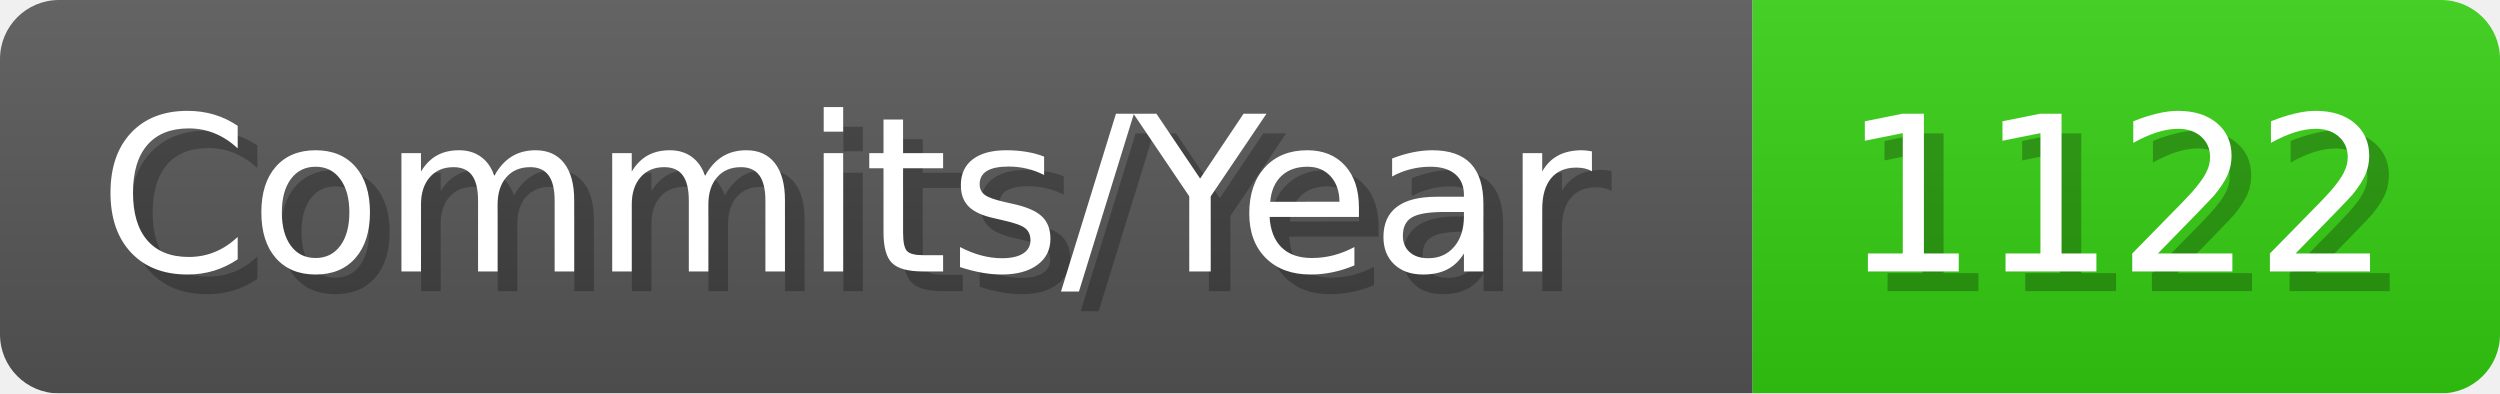
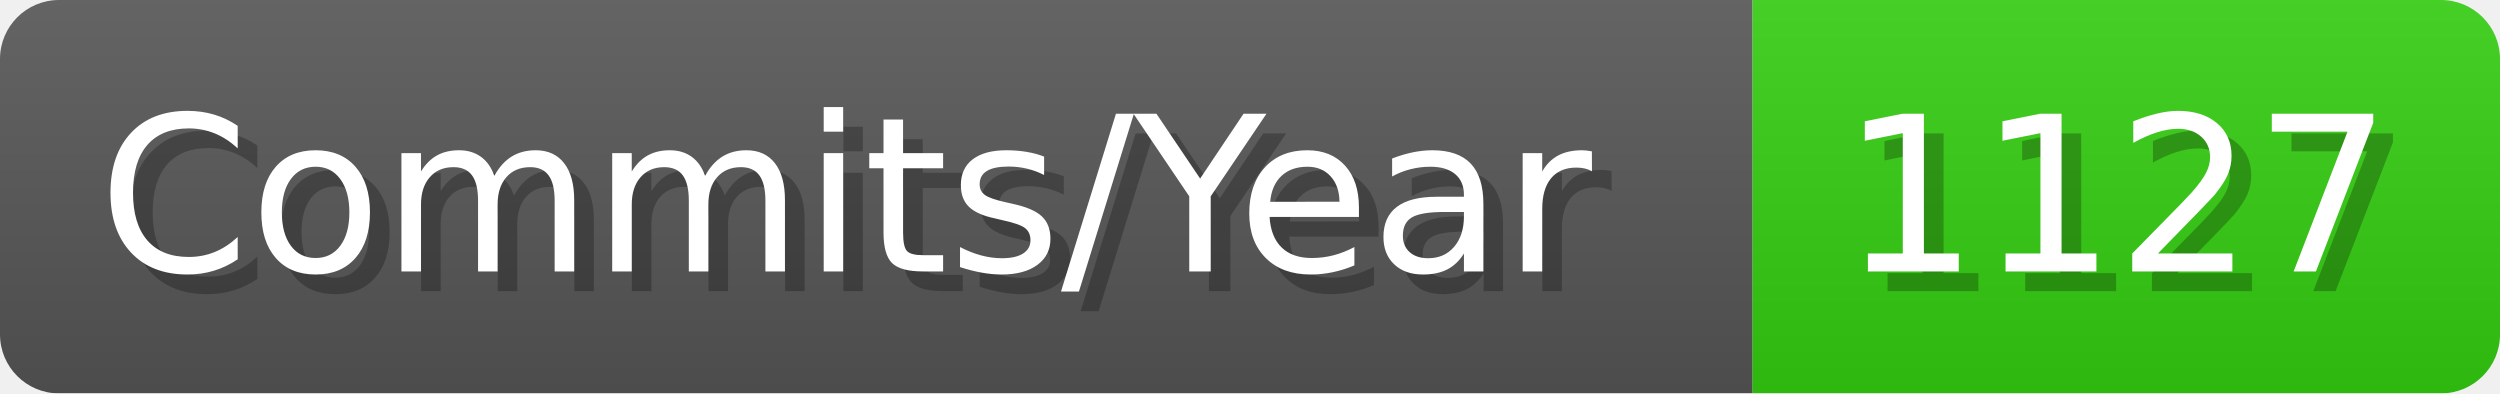
- <svg xmlns="http://www.w3.org/2000/svg" width="127.1" height="20" viewBox="0 0 1271 200" role="img" aria-label="Commits/Year: 1122">
+ <svg xmlns="http://www.w3.org/2000/svg" width="127.1" height="20" viewBox="0 0 1271 200" role="img" aria-label="Commits/Year: 1127">
  <linearGradient id="aUPdi" x2="0" y2="100%">
    <stop offset="0" stop-opacity=".1" stop-color="#EEE" />
    <stop offset="1" stop-opacity=".1" />
  </linearGradient>
  <mask id="WfAiQ">
    <rect width="1271" height="200" rx="30" fill="#FFF" />
  </mask>
  <g mask="url(#WfAiQ)">
    <rect width="891" height="200" fill="#555" />
    <rect width="380" height="200" fill="#3C1" x="891" />
    <rect width="1271" height="200" fill="url(#aUPdi)" />
  </g>
  <g aria-hidden="true" fill="#fff" text-anchor="start" font-family="Verdana,DejaVu Sans,sans-serif" font-size="110">
    <text x="60" y="148" textLength="791" fill="#000" opacity="0.25">Commits/Year</text>
    <text x="50" y="138" textLength="791">Commits/Year</text>
-     <text x="946" y="148" textLength="280" fill="#000" opacity="0.25">1122</text>
-     <text x="936" y="138" textLength="280">1122</text>
+     <text x="946" y="148" textLength="280" fill="#000" opacity="0.25">1127</text>
+     <text x="936" y="138" textLength="280">1127</text>
  </g>
</svg>
